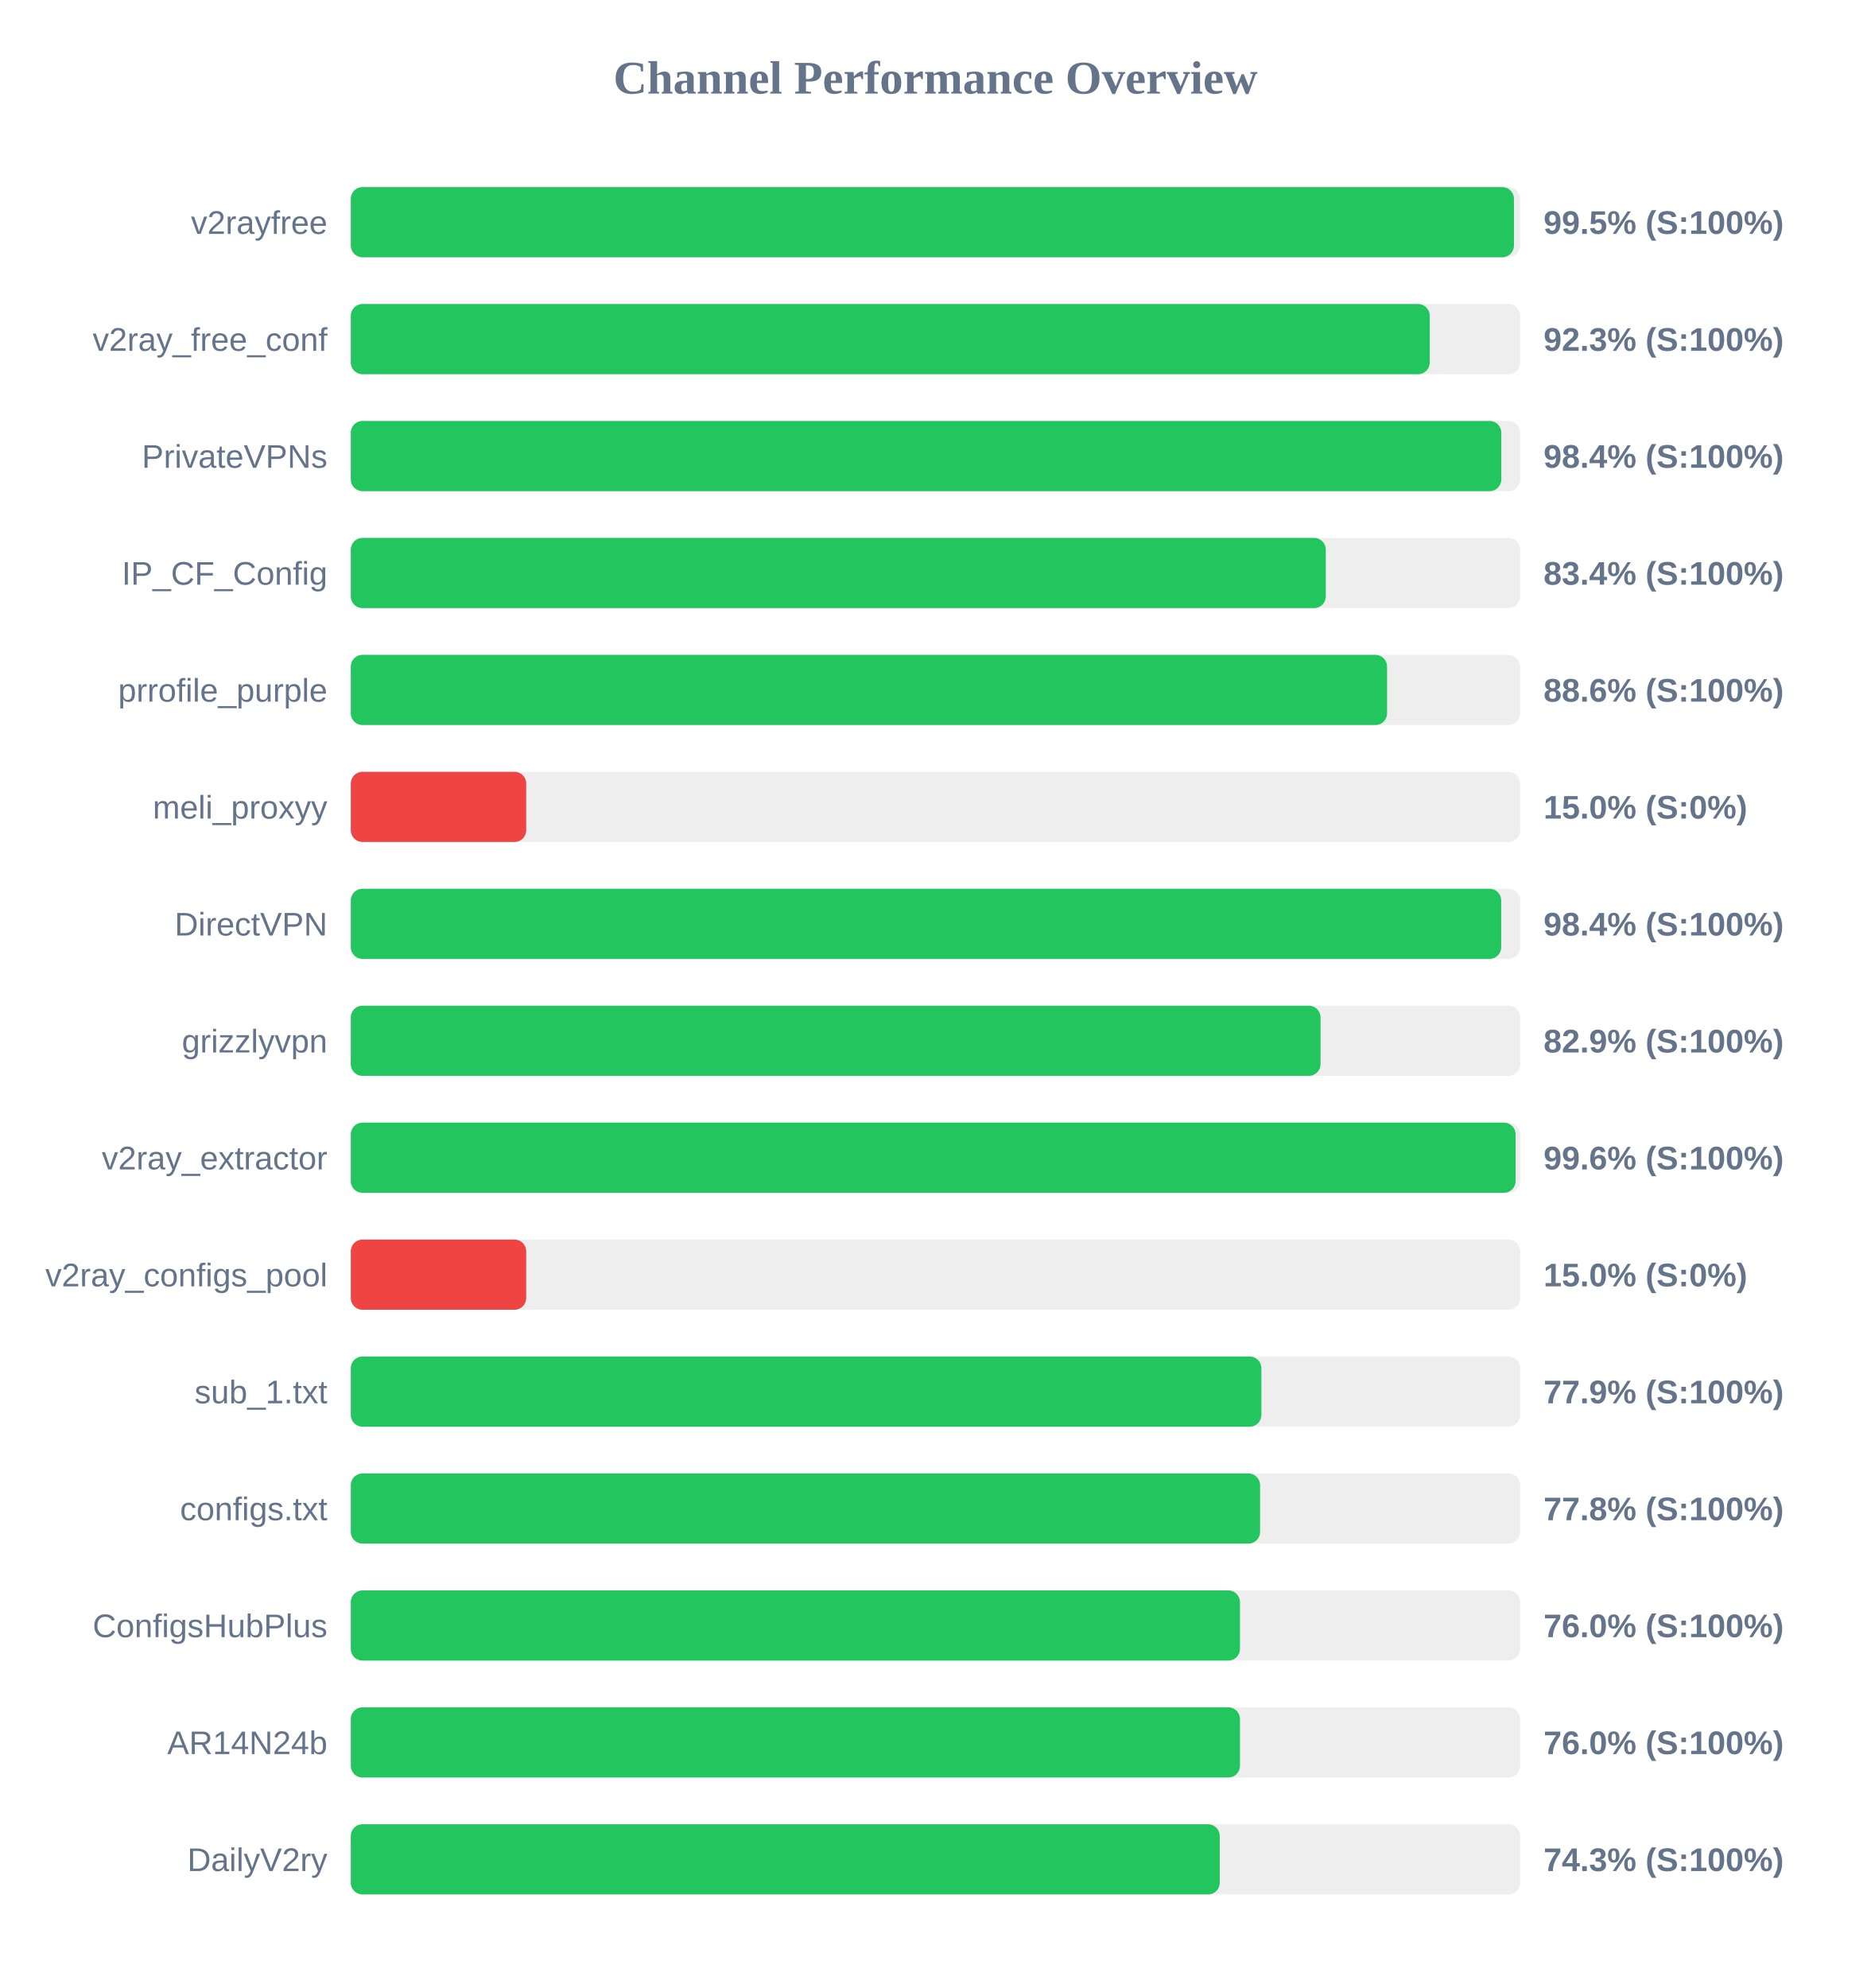
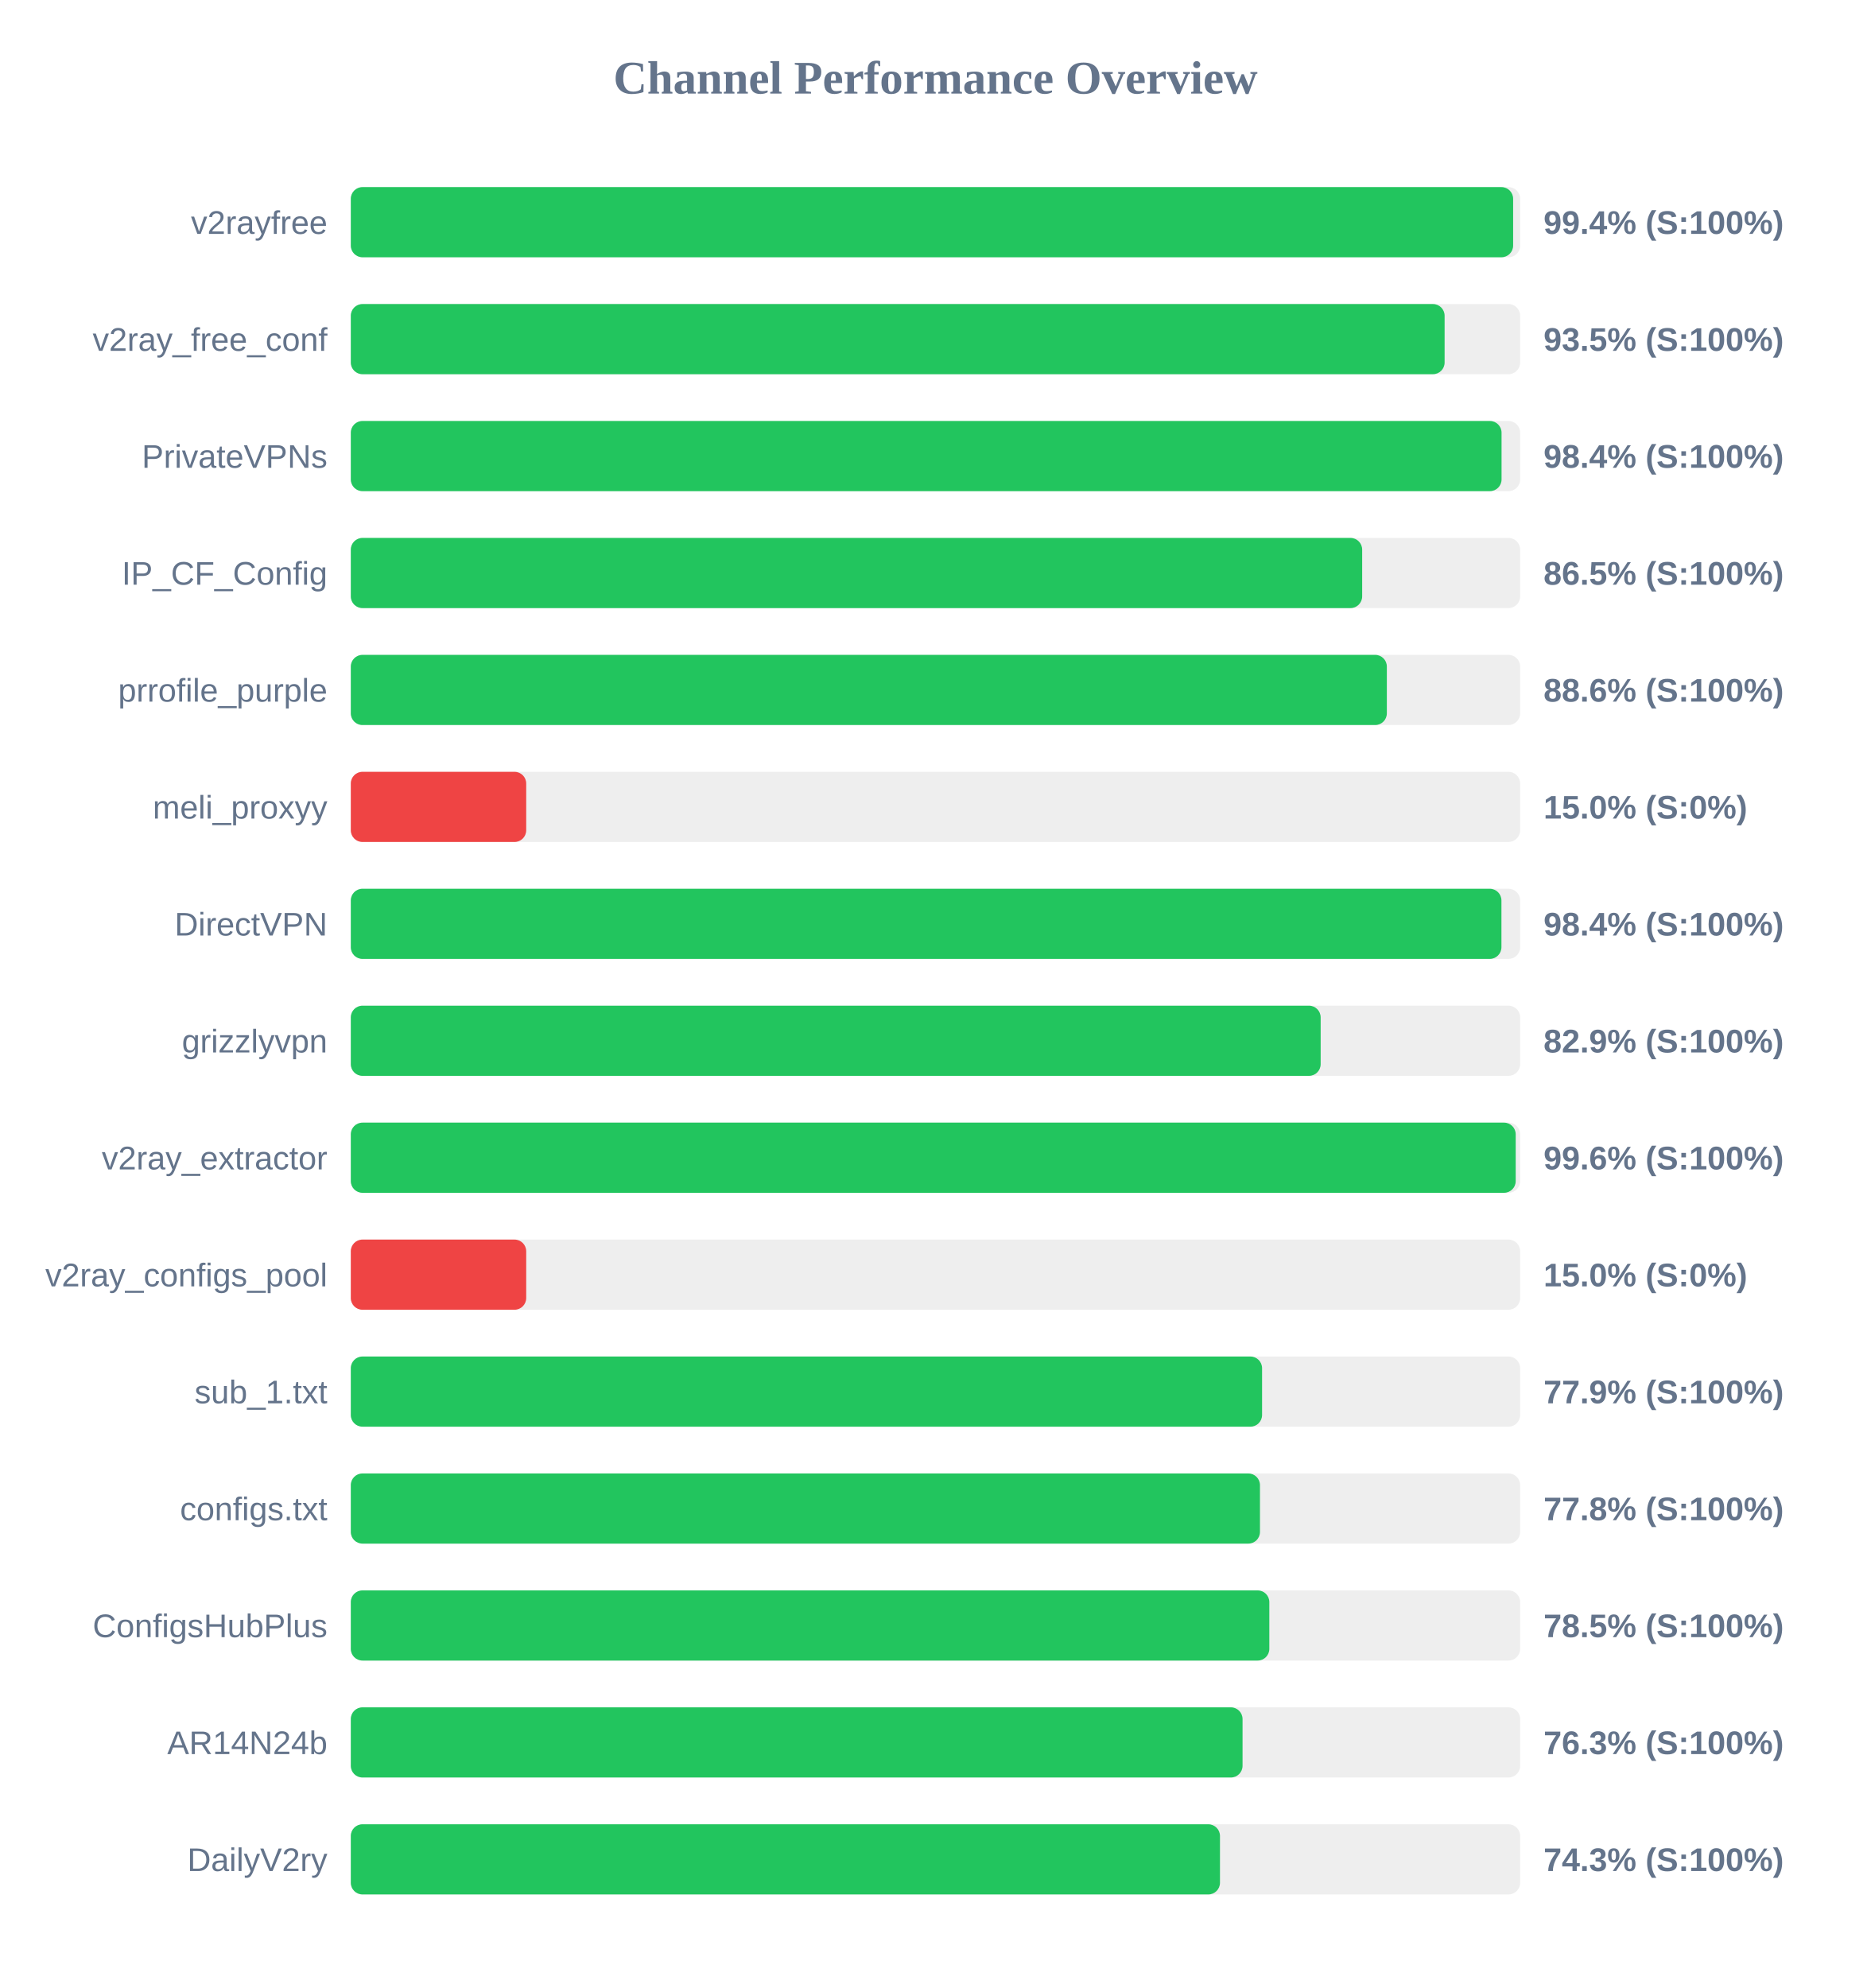
<svg xmlns="http://www.w3.org/2000/svg" width="800" height="850" version="1.1">
  <style>
        .row { font: 14px Arial; fill: #64748b; }
        .score { font: bold 14px Arial; fill: #64748b; }
    </style>
  <text x="400" y="40" text-anchor="middle" font-size="20px" font-weight="bold" fill="#64748b">Channel Performance Overview</text>
  <rect x="150" y="80" width="500" height="30" fill="#eee" rx="5" />
-   <rect x="150" y="80" width="497.35" height="30" fill="#22c55e" rx="5" />
+   <rect x="150" y="80" width="497.0" height="30" fill="#22c55e" rx="5" />
  <text x="140" y="100" text-anchor="end" class="row">v2rayfree</text>
-   <text x="660" y="100" text-anchor="start" class="score">99.5% (S:100%)</text>
+   <text x="660" y="100" text-anchor="start" class="score">99.4% (S:100%)</text>
  <rect x="150" y="130" width="500" height="30" fill="#eee" rx="5" />
-   <rect x="150" y="130" width="461.35" height="30" fill="#22c55e" rx="5" />
+   <rect x="150" y="130" width="467.7" height="30" fill="#22c55e" rx="5" />
  <text x="140" y="150" text-anchor="end" class="row">v2ray_free_conf</text>
-   <text x="660" y="150" text-anchor="start" class="score">92.3% (S:100%)</text>
+   <text x="660" y="150" text-anchor="start" class="score">93.5% (S:100%)</text>
  <rect x="150" y="180" width="500" height="30" fill="#eee" rx="5" />
-   <rect x="150" y="180" width="491.95" height="30" fill="#22c55e" rx="5" />
+   <rect x="150" y="180" width="492.05" height="30" fill="#22c55e" rx="5" />
  <text x="140" y="200" text-anchor="end" class="row">PrivateVPNs</text>
  <text x="660" y="200" text-anchor="start" class="score">98.4% (S:100%)</text>
  <rect x="150" y="230" width="500" height="30" fill="#eee" rx="5" />
-   <rect x="150" y="230" width="416.9" height="30" fill="#22c55e" rx="5" />
+   <rect x="150" y="230" width="432.45" height="30" fill="#22c55e" rx="5" />
  <text x="140" y="250" text-anchor="end" class="row">IP_CF_Config</text>
-   <text x="660" y="250" text-anchor="start" class="score">83.4% (S:100%)</text>
+   <text x="660" y="250" text-anchor="start" class="score">86.5% (S:100%)</text>
  <rect x="150" y="280" width="500" height="30" fill="#eee" rx="5" />
-   <rect x="150" y="280" width="443.1" height="30" fill="#22c55e" rx="5" />
+   <rect x="150" y="280" width="443.0" height="30" fill="#22c55e" rx="5" />
  <text x="140" y="300" text-anchor="end" class="row">prrofile_purple</text>
  <text x="660" y="300" text-anchor="start" class="score">88.6% (S:100%)</text>
  <rect x="150" y="330" width="500" height="30" fill="#eee" rx="5" />
  <rect x="150" y="330" width="75.0" height="30" fill="#ef4444" rx="5" />
  <text x="140" y="350" text-anchor="end" class="row">meli_proxyy</text>
  <text x="660" y="350" text-anchor="start" class="score">15.0% (S:0%)</text>
  <rect x="150" y="380" width="500" height="30" fill="#eee" rx="5" />
-   <rect x="150" y="380" width="491.9" height="30" fill="#22c55e" rx="5" />
+   <rect x="150" y="380" width="492.0" height="30" fill="#22c55e" rx="5" />
  <text x="140" y="400" text-anchor="end" class="row">DirectVPN</text>
  <text x="660" y="400" text-anchor="start" class="score">98.4% (S:100%)</text>
  <rect x="150" y="430" width="500" height="30" fill="#eee" rx="5" />
-   <rect x="150" y="430" width="414.65" height="30" fill="#22c55e" rx="5" />
+   <rect x="150" y="430" width="414.7" height="30" fill="#22c55e" rx="5" />
  <text x="140" y="450" text-anchor="end" class="row">grizzlyvpn</text>
  <text x="660" y="450" text-anchor="start" class="score">82.9% (S:100%)</text>
  <rect x="150" y="480" width="500" height="30" fill="#eee" rx="5" />
-   <rect x="150" y="480" width="498.05" height="30" fill="#22c55e" rx="5" />
+   <rect x="150" y="480" width="498.1" height="30" fill="#22c55e" rx="5" />
  <text x="140" y="500" text-anchor="end" class="row">v2ray_extractor</text>
  <text x="660" y="500" text-anchor="start" class="score">99.6% (S:100%)</text>
  <rect x="150" y="530" width="500" height="30" fill="#eee" rx="5" />
  <rect x="150" y="530" width="75.0" height="30" fill="#ef4444" rx="5" />
  <text x="140" y="550" text-anchor="end" class="row">v2ray_configs_pool</text>
  <text x="660" y="550" text-anchor="start" class="score">15.0% (S:0%)</text>
  <rect x="150" y="580" width="500" height="30" fill="#eee" rx="5" />
-   <rect x="150" y="580" width="389.35" height="30" fill="#22c55e" rx="5" />
+   <rect x="150" y="580" width="389.65" height="30" fill="#22c55e" rx="5" />
  <text x="140" y="600" text-anchor="end" class="row">sub_1.txt</text>
  <text x="660" y="600" text-anchor="start" class="score">77.9% (S:100%)</text>
  <rect x="150" y="630" width="500" height="30" fill="#eee" rx="5" />
-   <rect x="150" y="630" width="388.8" height="30" fill="#22c55e" rx="5" />
+   <rect x="150" y="630" width="388.75" height="30" fill="#22c55e" rx="5" />
  <text x="140" y="650" text-anchor="end" class="row">configs.txt</text>
  <text x="660" y="650" text-anchor="start" class="score">77.8% (S:100%)</text>
  <rect x="150" y="680" width="500" height="30" fill="#eee" rx="5" />
-   <rect x="150" y="680" width="380.2" height="30" fill="#22c55e" rx="5" />
+   <rect x="150" y="680" width="392.75" height="30" fill="#22c55e" rx="5" />
  <text x="140" y="700" text-anchor="end" class="row">ConfigsHubPlus</text>
-   <text x="660" y="700" text-anchor="start" class="score">76.0% (S:100%)</text>
+   <text x="660" y="700" text-anchor="start" class="score">78.5% (S:100%)</text>
  <rect x="150" y="730" width="500" height="30" fill="#eee" rx="5" />
-   <rect x="150" y="730" width="380.2" height="30" fill="#22c55e" rx="5" />
+   <rect x="150" y="730" width="381.3" height="30" fill="#22c55e" rx="5" />
  <text x="140" y="750" text-anchor="end" class="row">AR14N24b</text>
-   <text x="660" y="750" text-anchor="start" class="score">76.0% (S:100%)</text>
+   <text x="660" y="750" text-anchor="start" class="score">76.3% (S:100%)</text>
  <rect x="150" y="780" width="500" height="30" fill="#eee" rx="5" />
-   <rect x="150" y="780" width="371.55" height="30" fill="#22c55e" rx="5" />
+   <rect x="150" y="780" width="371.65" height="30" fill="#22c55e" rx="5" />
  <text x="140" y="800" text-anchor="end" class="row">DailyV2ry</text>
  <text x="660" y="800" text-anchor="start" class="score">74.3% (S:100%)</text>
</svg>
